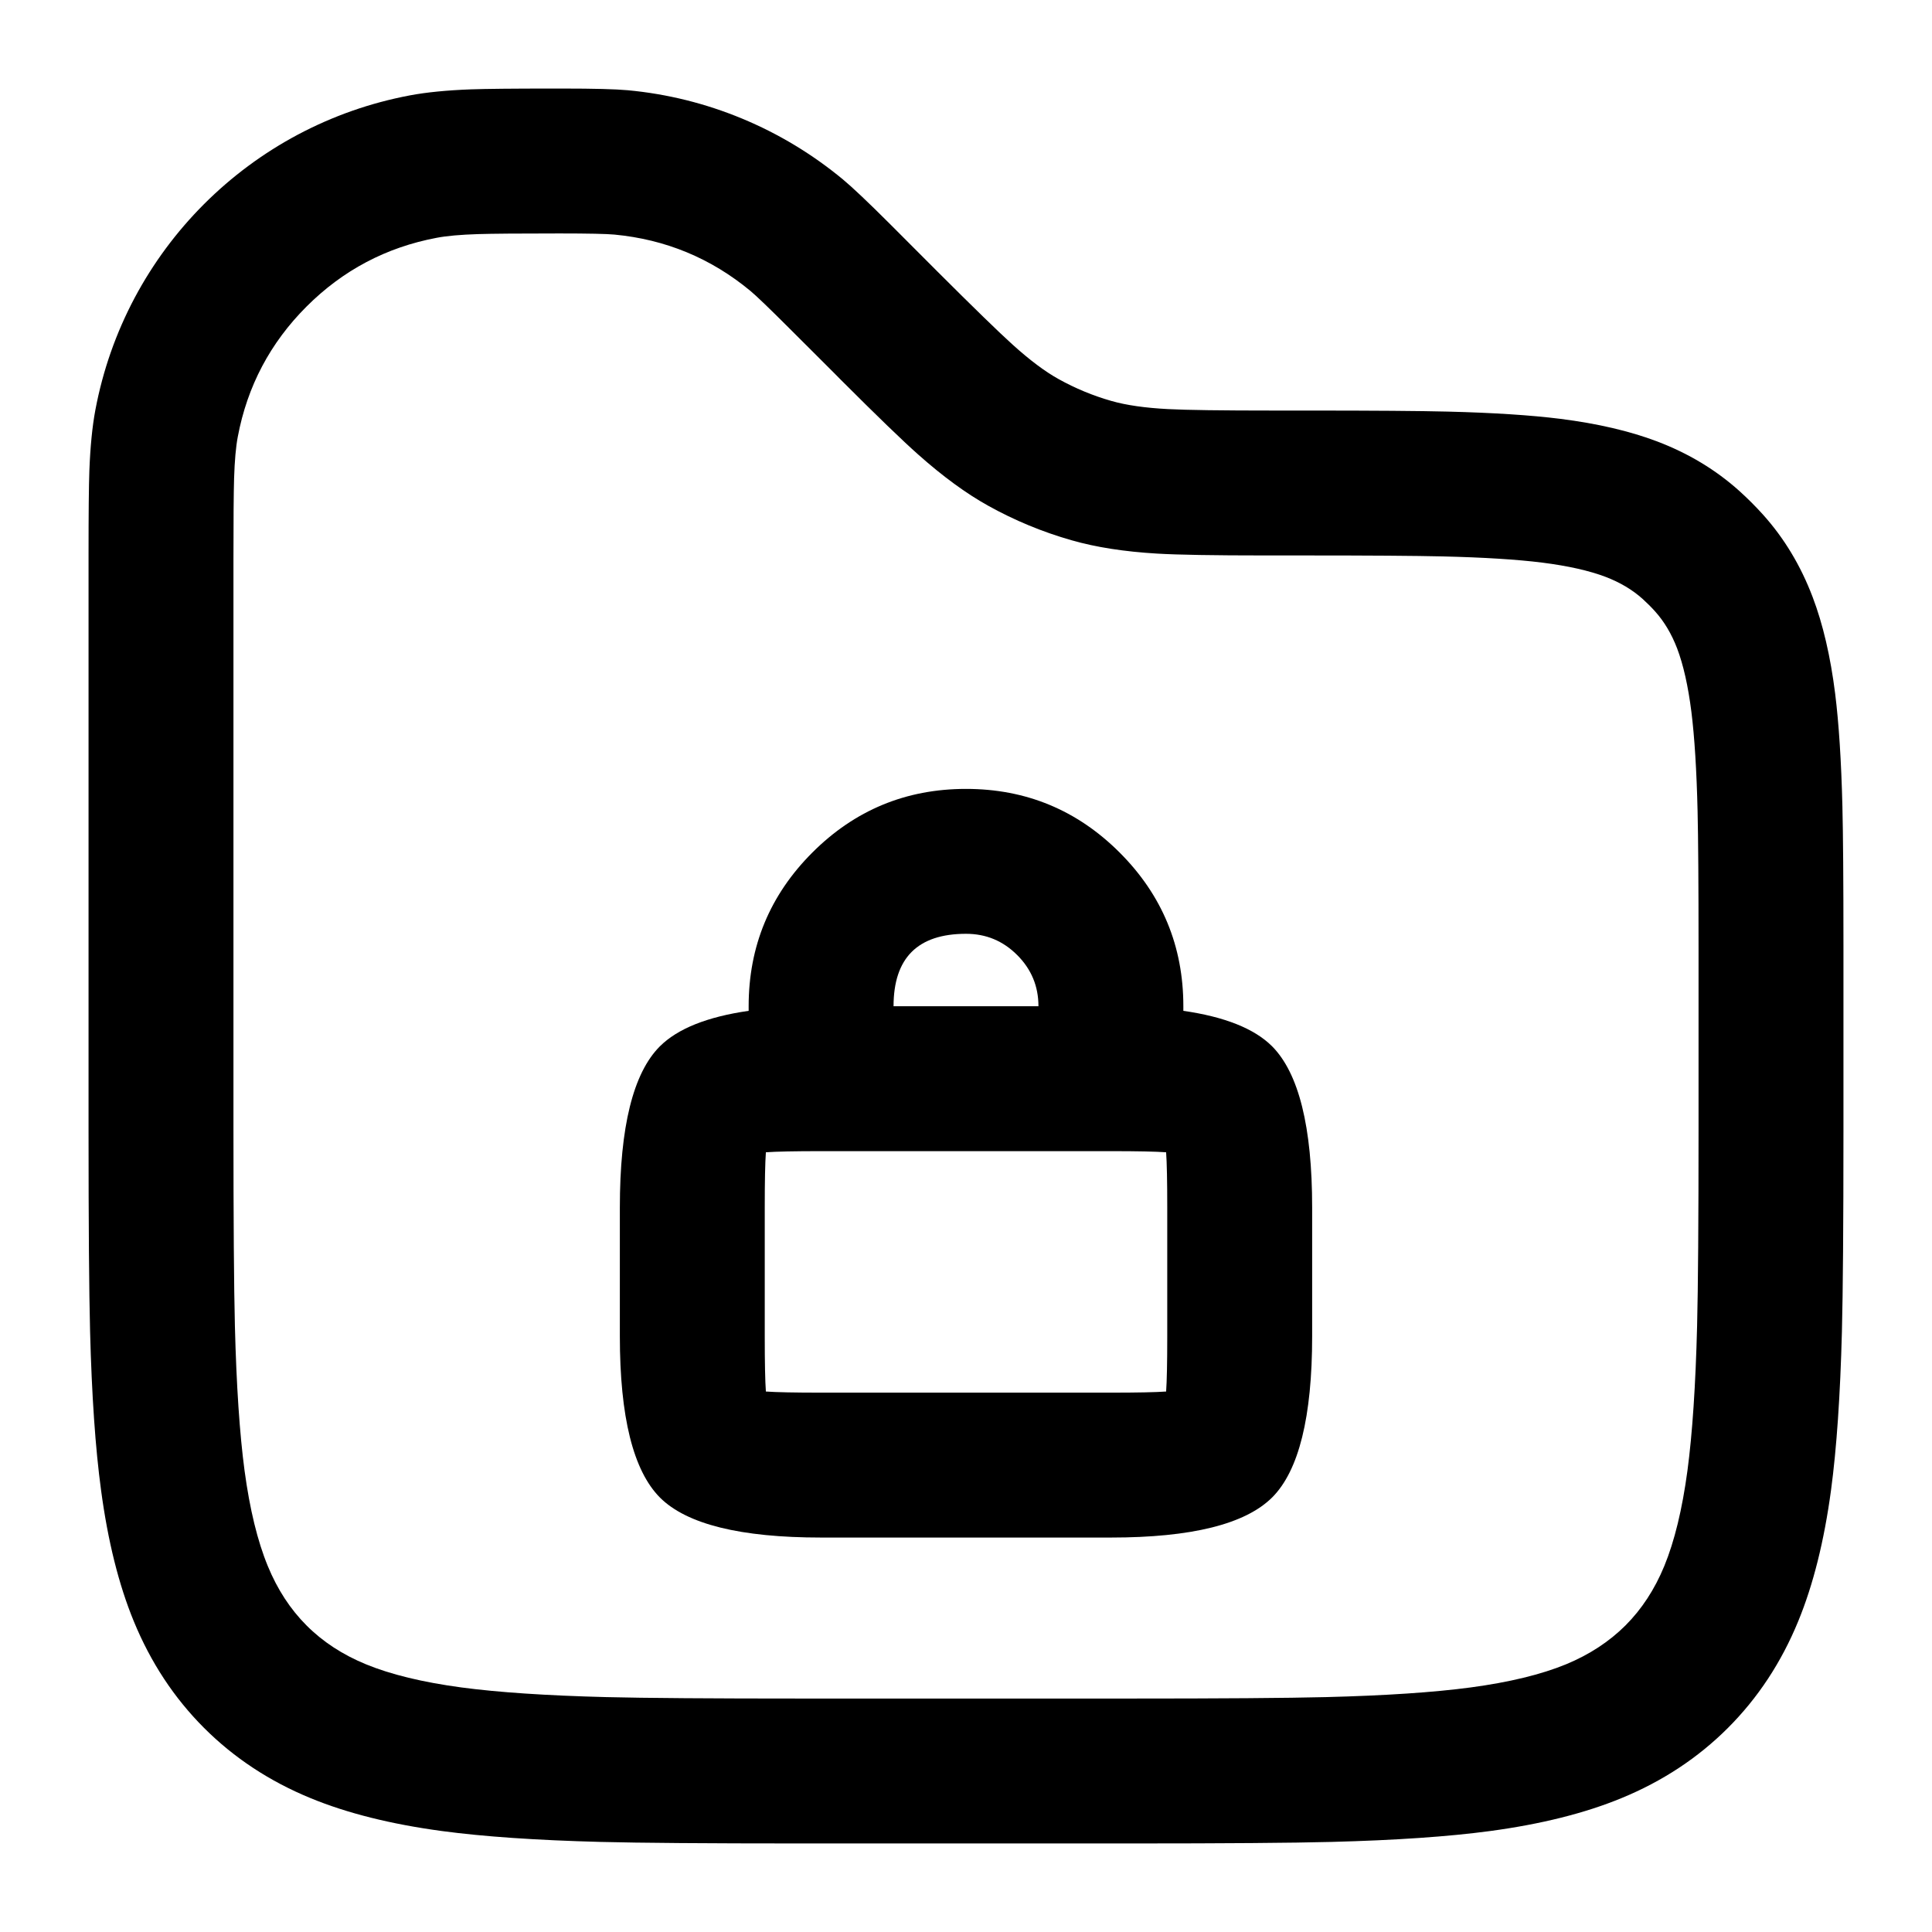
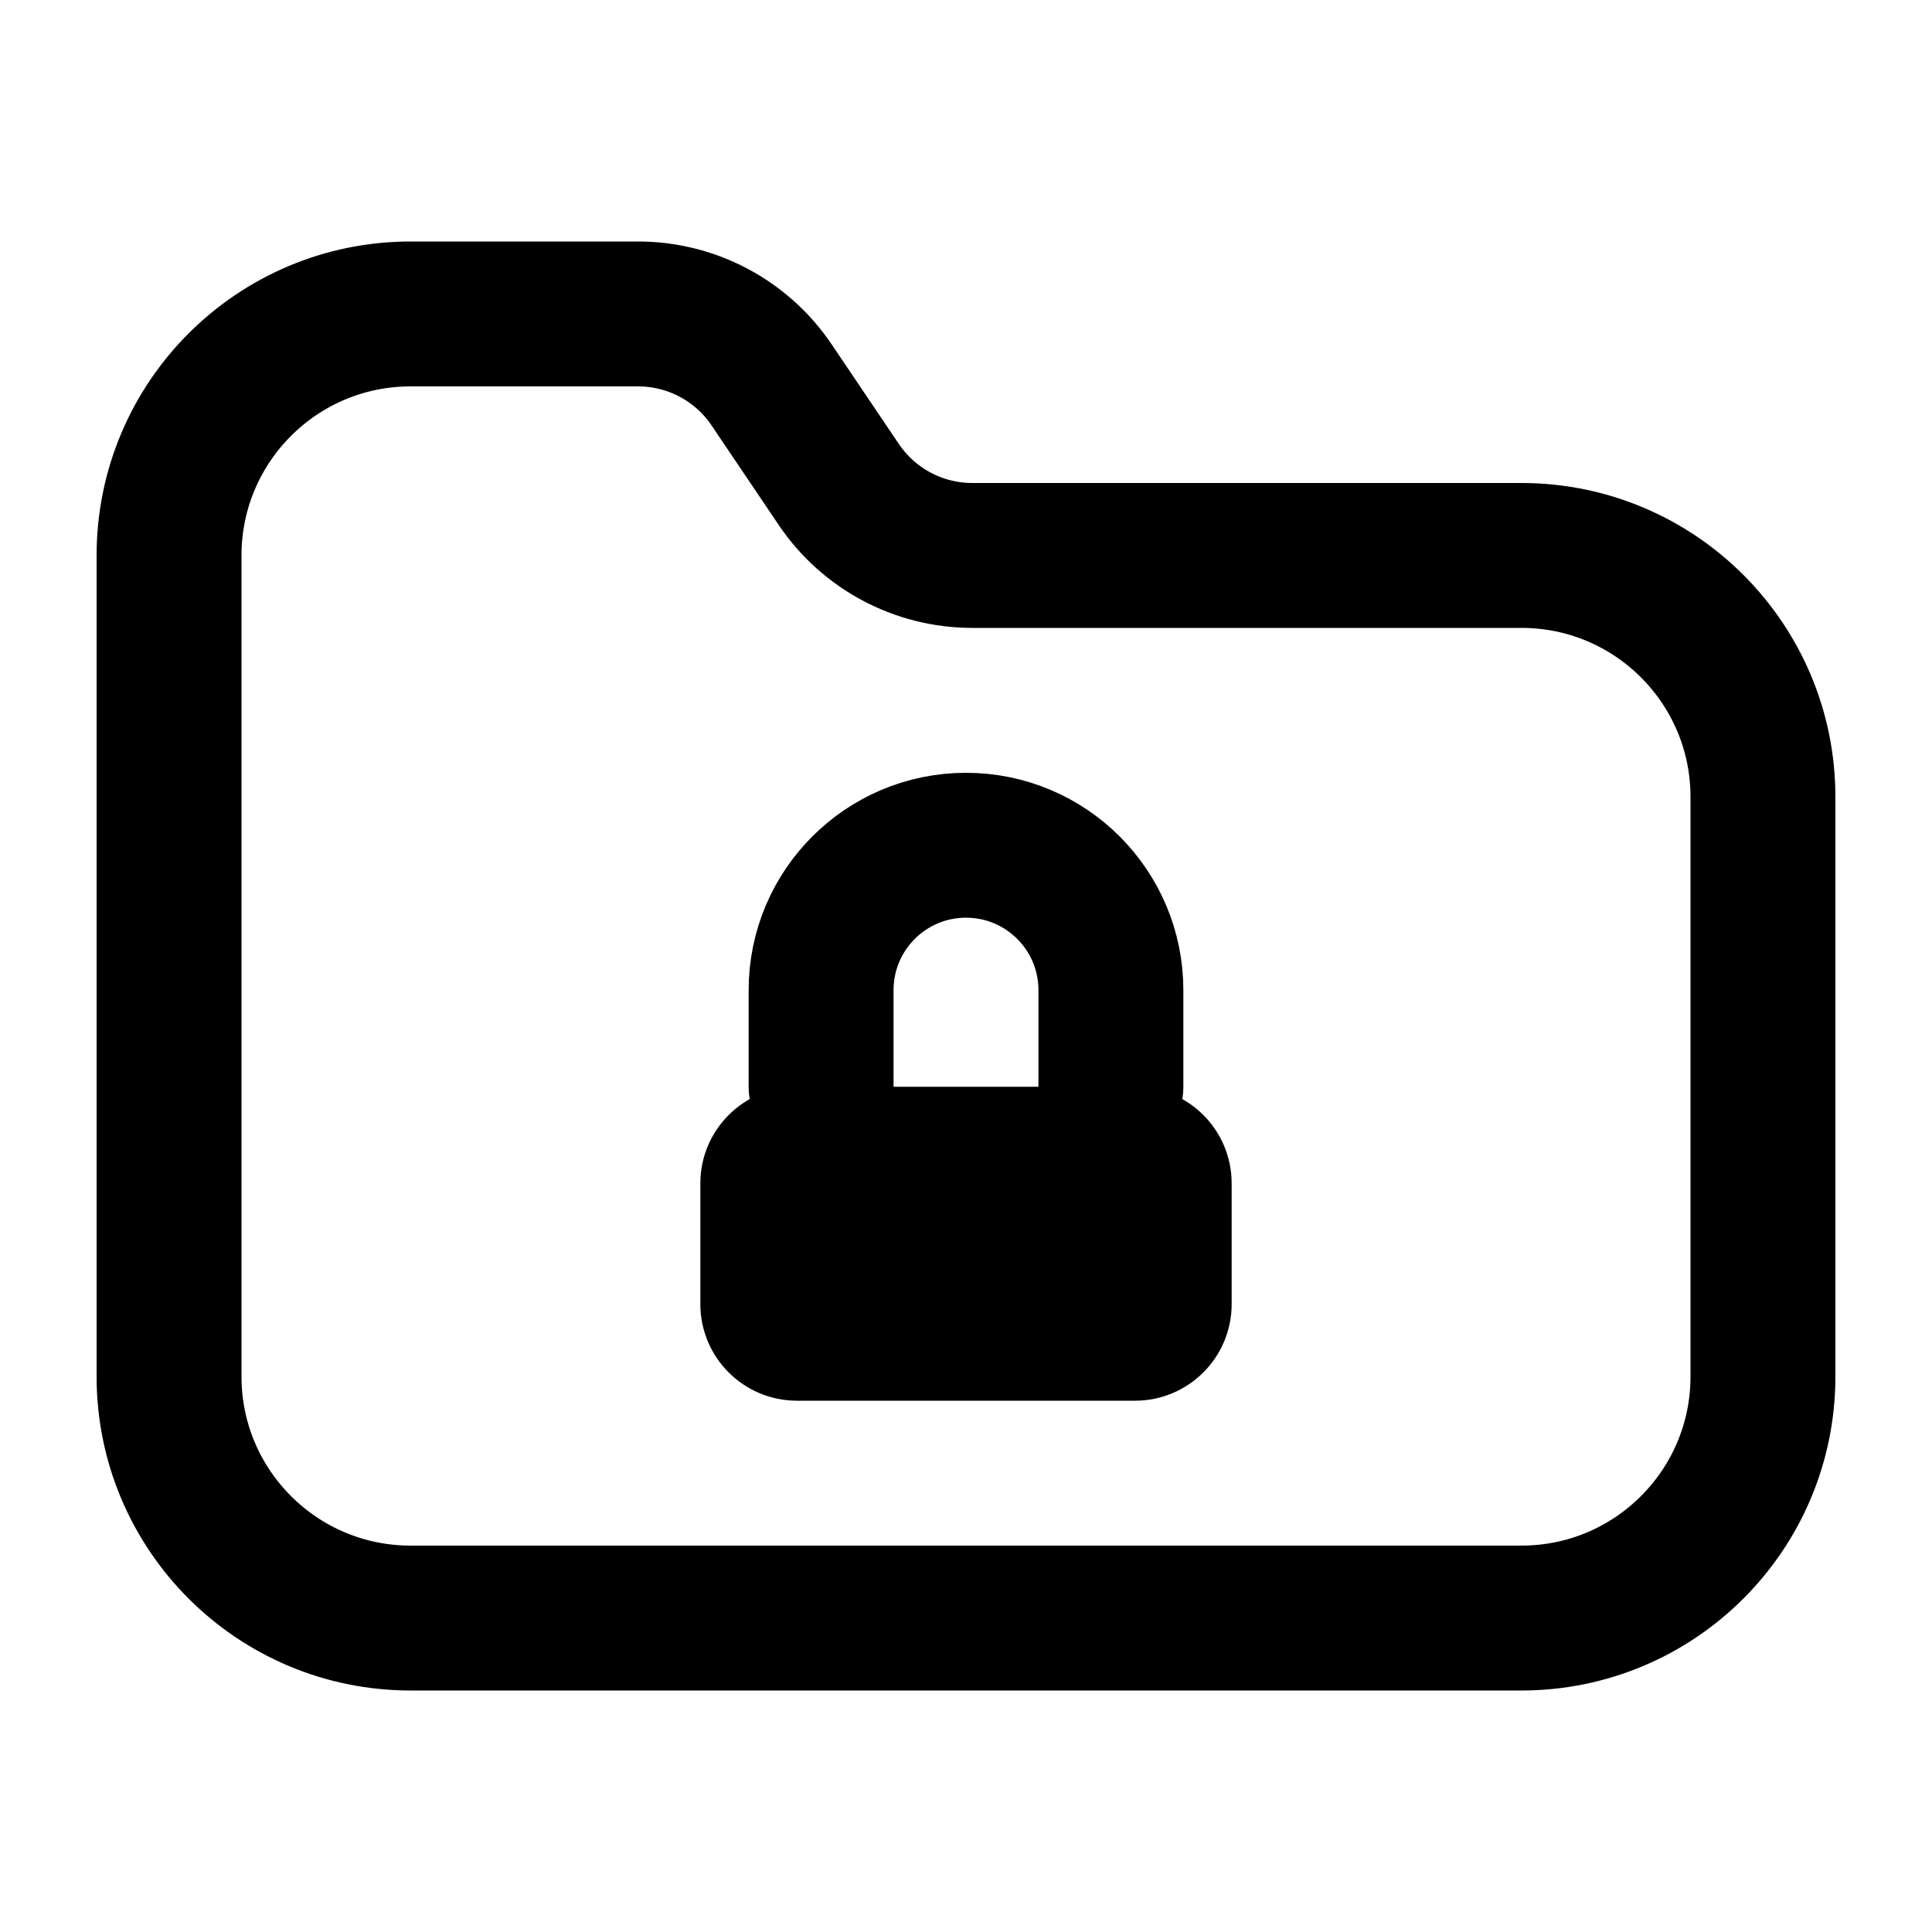
- <svg viewBox="0 0 24 24" fill="none">
-   <path d="M6.859 1.1L6.987 1.1Q7.571 1.1 7.799 1.121Q8.535 1.19 9.218 1.473C9.673 1.662 10.09 1.914 10.47 2.228C10.588 2.326 10.785 2.512 11.06 2.787L11.636 3.364Q12.326 4.053 12.58 4.282Q12.899 4.57 13.15 4.709Q13.463 4.883 13.807 4.981Q14.083 5.06 14.512 5.082Q14.854 5.1 15.828 5.1L16.253 5.1Q17.466 5.1 17.985 5.113Q18.829 5.134 19.383 5.203Q20.077 5.291 20.584 5.483Q21.169 5.705 21.608 6.1Q21.761 6.238 21.9 6.392Q22.295 6.831 22.517 7.416Q22.71 7.923 22.797 8.617Q22.866 9.171 22.887 10.015Q22.9 10.534 22.9 11.747L22.9 14.056Q22.9 15.801 22.881 16.539Q22.85 17.734 22.746 18.509Q22.618 19.46 22.338 20.14Q22.023 20.907 21.465 21.465Q20.907 22.023 20.14 22.338Q19.46 22.618 18.509 22.746Q17.734 22.85 16.539 22.881Q15.801 22.9 14.056 22.9L9.944 22.9Q8.199 22.9 7.461 22.881Q6.266 22.85 5.491 22.746Q4.54 22.618 3.86 22.338Q3.093 22.023 2.535 21.465Q1.977 20.907 1.662 20.14Q1.382 19.46 1.255 18.509Q1.15 17.734 1.119 16.539Q1.1 15.8 1.1 14.056L1.1 6.859Q1.1 6.133 1.11 5.849Q1.127 5.4 1.185 5.091Q1.324 4.356 1.674 3.697Q2.018 3.053 2.535 2.535Q3.053 2.018 3.697 1.674Q4.356 1.324 5.091 1.185Q5.4 1.127 5.849 1.11Q6.133 1.1 6.859 1.1ZM3.808 3.808C3.357 4.259 3.072 4.798 2.954 5.425C2.93 5.55 2.915 5.721 2.908 5.94Q2.9 6.202 2.9 6.95L2.9 14Q2.9 15.751 2.918 16.471Q2.946 17.58 3.038 18.269C3.103 18.75 3.199 19.145 3.327 19.455C3.446 19.744 3.606 19.99 3.808 20.192Q4.11 20.495 4.545 20.674Q5.009 20.865 5.731 20.962Q6.42 21.054 7.53 21.082Q8.249 21.1 10 21.1L14 21.1Q15.751 21.1 16.471 21.082Q17.58 21.054 18.269 20.962Q18.991 20.865 19.455 20.674Q19.889 20.494 20.192 20.192Q20.495 19.889 20.674 19.455Q20.865 18.991 20.962 18.269Q21.054 17.58 21.082 16.471Q21.1 15.751 21.1 14L21.1 11.798Q21.1 10.58 21.088 10.078Q21.07 9.315 21.011 8.842Q20.95 8.361 20.834 8.055C20.765 7.875 20.674 7.722 20.561 7.596C20.511 7.54 20.458 7.488 20.404 7.439C20.278 7.326 20.125 7.235 19.945 7.166Q19.639 7.05 19.158 6.989Q18.685 6.93 17.922 6.912Q17.42 6.9 16.202 6.9L15.718 6.9Q14.759 6.9 14.374 6.877Q13.764 6.841 13.314 6.712Q12.769 6.557 12.275 6.282Q11.865 6.054 11.408 5.648Q11.12 5.393 10.441 4.714L10.364 4.636L9.813 4.086Q9.433 3.706 9.322 3.614C8.831 3.207 8.267 2.974 7.632 2.914C7.536 2.905 7.309 2.9 6.95 2.9Q6.202 2.9 5.94 2.908C5.721 2.915 5.55 2.93 5.425 2.954C4.798 3.072 4.259 3.357 3.808 3.808ZM14.7 12.557Q15.471 12.668 15.801 12.996Q16.3 13.497 16.3 15L16.3 16.6Q16.3 18.103 15.804 18.601Q15.303 19.1 13.8 19.1L10.2 19.1Q8.697 19.1 8.199 18.604Q7.7 18.103 7.7 16.6L7.7 15Q7.7 13.497 8.196 12.999Q8.528 12.668 9.3 12.557L9.3 12.5Q9.3 11.382 10.091 10.591Q10.882 9.8 12 9.8Q13.118 9.8 13.909 10.591Q14.7 11.382 14.7 12.5ZM10.2 14.3Q9.709 14.3 9.514 14.314Q9.5 14.509 9.5 15L9.5 16.6Q9.5 17.091 9.514 17.286Q9.709 17.3 10.2 17.3L13.8 17.3Q14.291 17.3 14.486 17.286Q14.5 17.091 14.5 16.6L14.5 15Q14.5 14.509 14.486 14.314Q14.291 14.3 13.8 14.3ZM11.1 12.5L12.9 12.5C12.9 12.251 12.812 12.04 12.636 11.864C12.46 11.688 12.249 11.6 12 11.6Q11.1 11.6 11.1 12.5Z" fill="currentColor" />
+ <svg viewBox="0 0 24 24" fill="none" stroke-width="1.8" stroke-linecap="round" stroke-linejoin="round">
+   <path d="M5.1 3.9L7.927 3.9A2 2 0 0 1 9.585 4.781L10.42 6.019A2 2 0 0 0 12.078 6.9L18.9 6.9A3 3 0 0 1 21.9 9.9L21.9 17.1A3 3 0 0 1 18.9 20.1L5.1 20.1A3 3 0 0 1 2.1 17.1L2.1 6.9A3 3 0 0 1 5.1 3.9ZM10.2 13.5V12.3A1.8 1.8 0 0 1 13.8 12.3V13.5" stroke="currentColor" />
+   <path d="M9.9 13.5L14.1 13.5A1.2 1.2 0 0 1 15.3 14.7L15.3 16.2A1.2 1.2 0 0 1 14.1 17.4L9.9 17.4A1.2 1.2 0 0 1 8.7 16.2L8.7 14.7A1.2 1.2 0 0 1 9.9 13.5Z" fill="currentColor" />
</svg>
